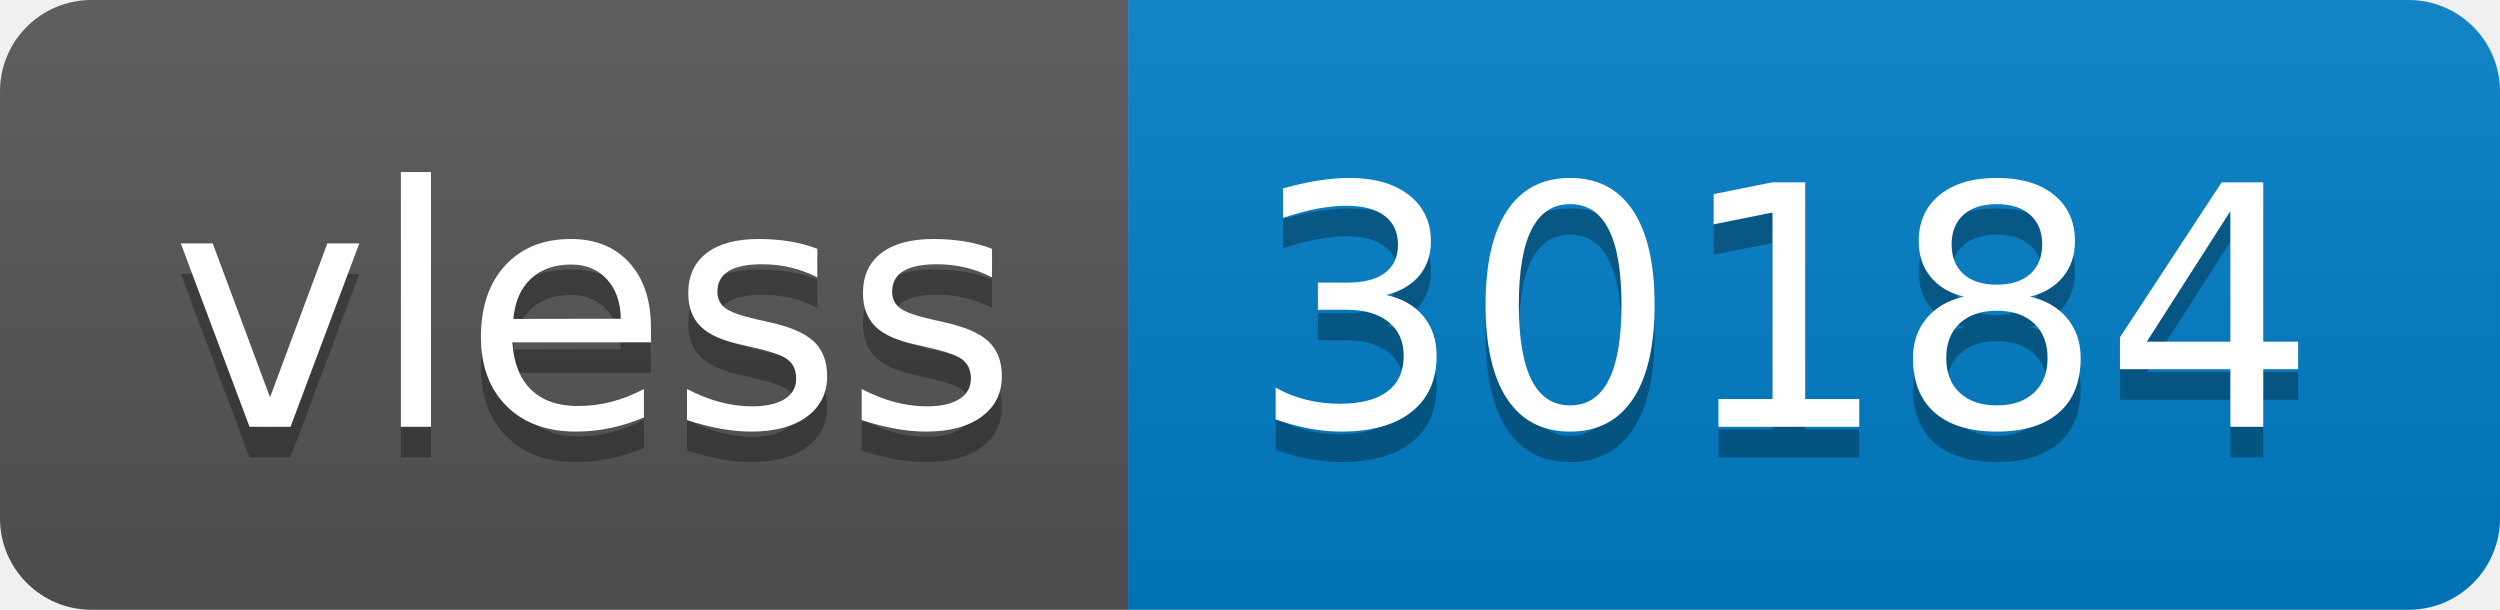
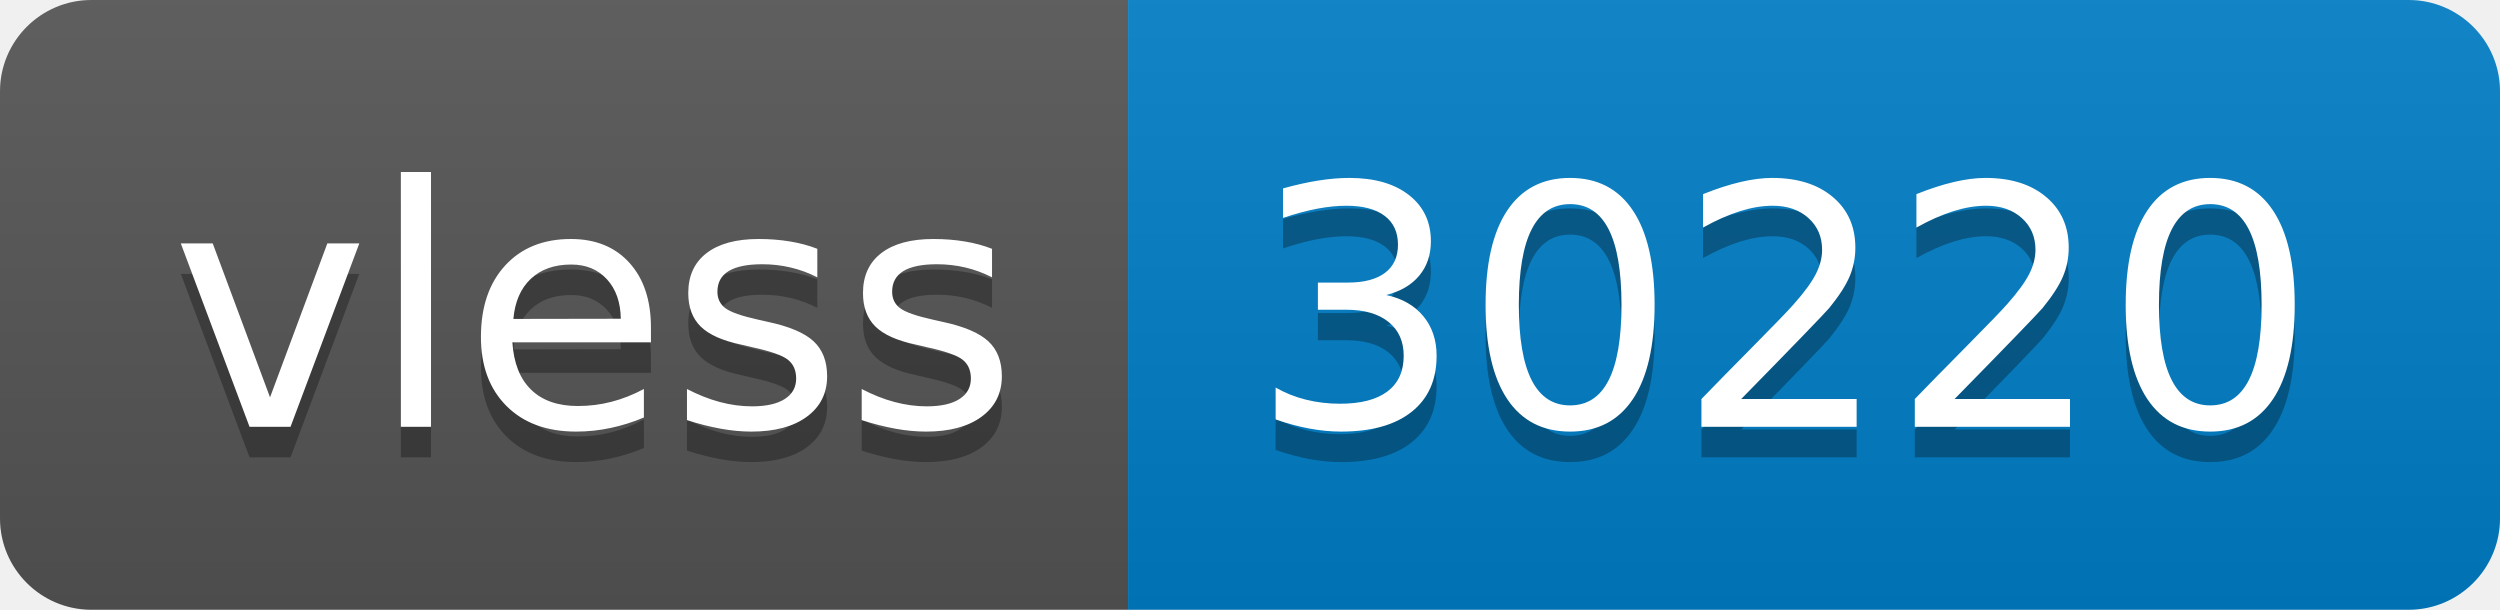
- <svg xmlns="http://www.w3.org/2000/svg" width="82" height="20" role="img" aria-label="vless: 30184">
+ <svg xmlns="http://www.w3.org/2000/svg" width="82" height="20" role="img" aria-label="vless: 30220">
  <linearGradient id="s" x2="0" y2="100%">
    <stop offset="0" stop-color="#bbb" stop-opacity=".1" />
    <stop offset="1" stop-opacity=".1" />
  </linearGradient>
  <clipPath id="r">
    <rect width="82" height="20" rx="3" fill="#fff" />
  </clipPath>
  <g clip-path="url(#r)">
    <rect width="37" height="20" fill="#555" />
    <rect x="37" width="45" height="20" fill="#007ec6" />
    <rect width="82" height="20" fill="url(#s)" />
  </g>
  <g fill="#fff" text-anchor="middle" font-family="Verdana,Geneva,DejaVu Sans,sans-serif" text-rendering="geometricPrecision" font-size="110">
    <text aria-hidden="true" x="195" y="150" fill="#010101" fill-opacity=".3" transform="scale(.1)" textLength="270">vless</text>
    <text x="195" y="140" transform="scale(.1)" fill="#fff" textLength="270">vless</text>
-     <text aria-hidden="true" x="585" y="150" fill="#010101" fill-opacity=".3" transform="scale(.1)" textLength="350">30184</text>
-     <text x="585" y="140" transform="scale(.1)" fill="#fff" textLength="350">30184</text>
+     <text aria-hidden="true" x="585" y="150" fill="#010101" fill-opacity=".3" transform="scale(.1)" textLength="350">30220</text>
+     <text x="585" y="140" transform="scale(.1)" fill="#fff" textLength="350">30220</text>
  </g>
</svg>
